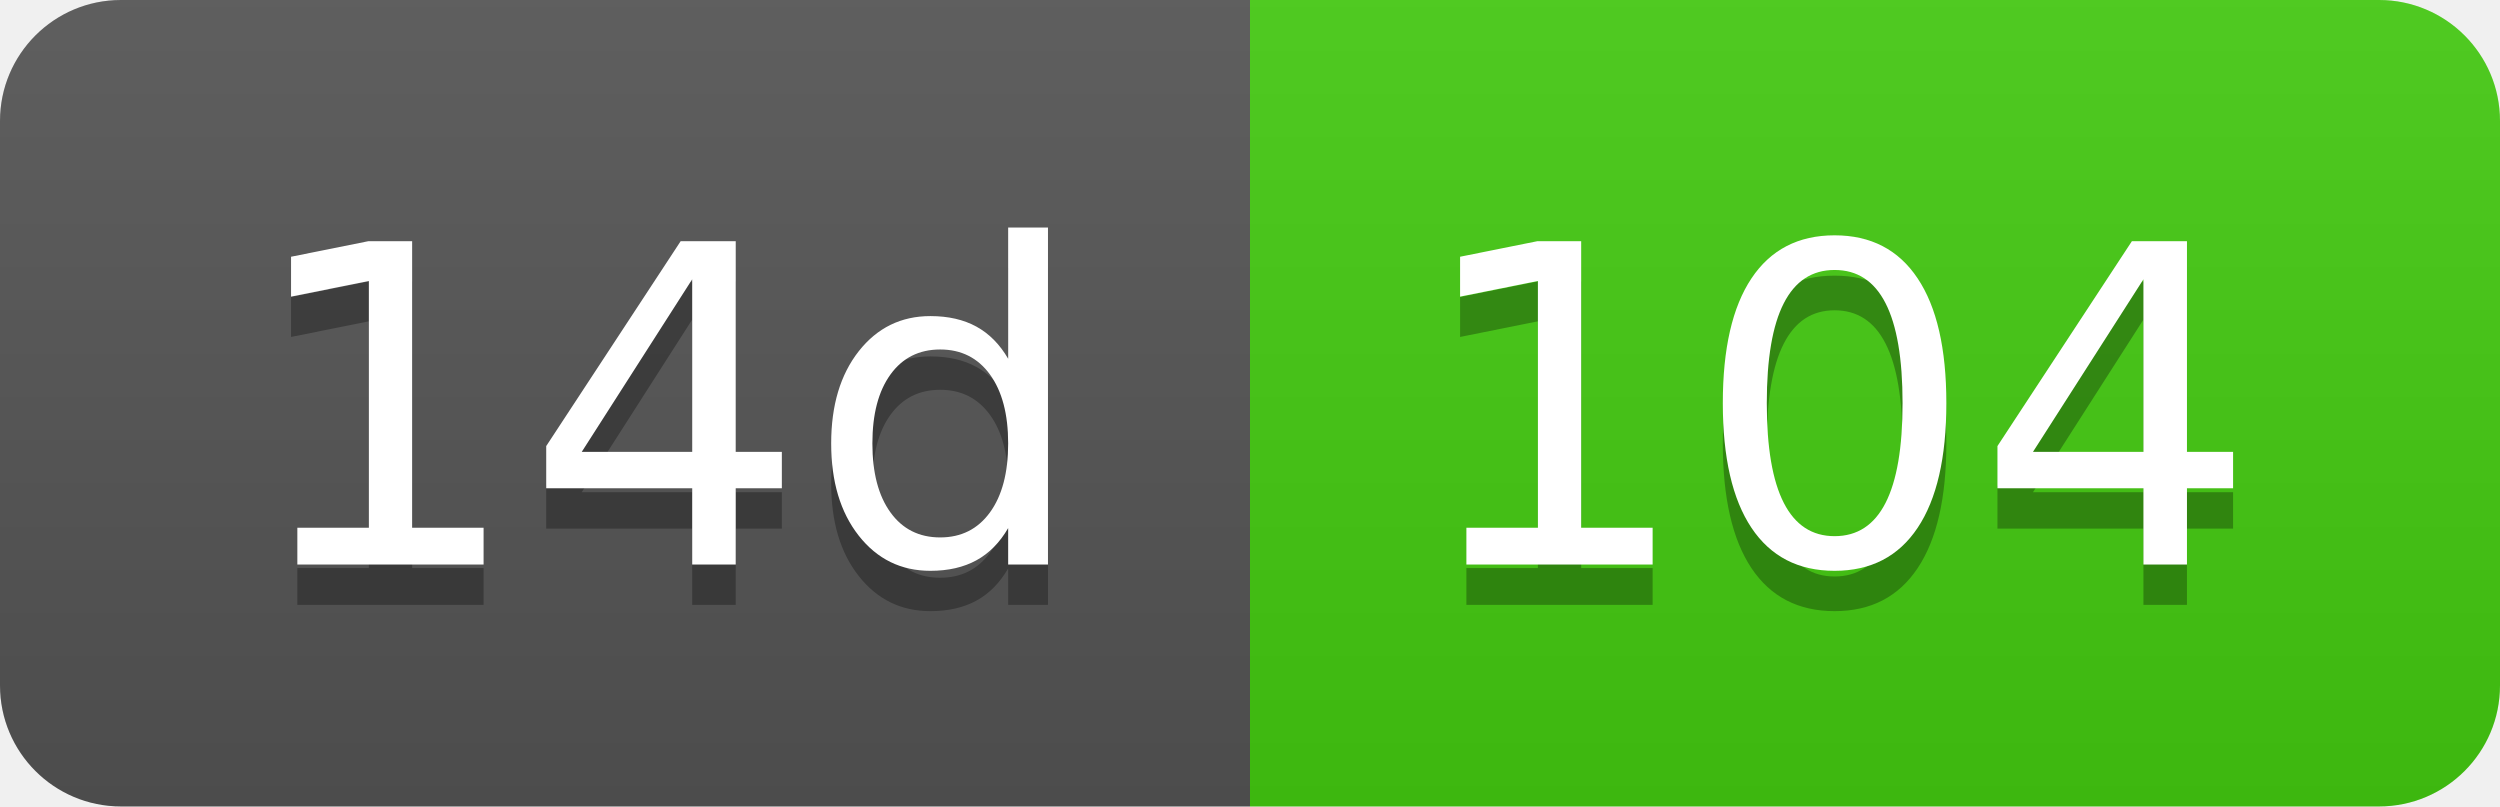
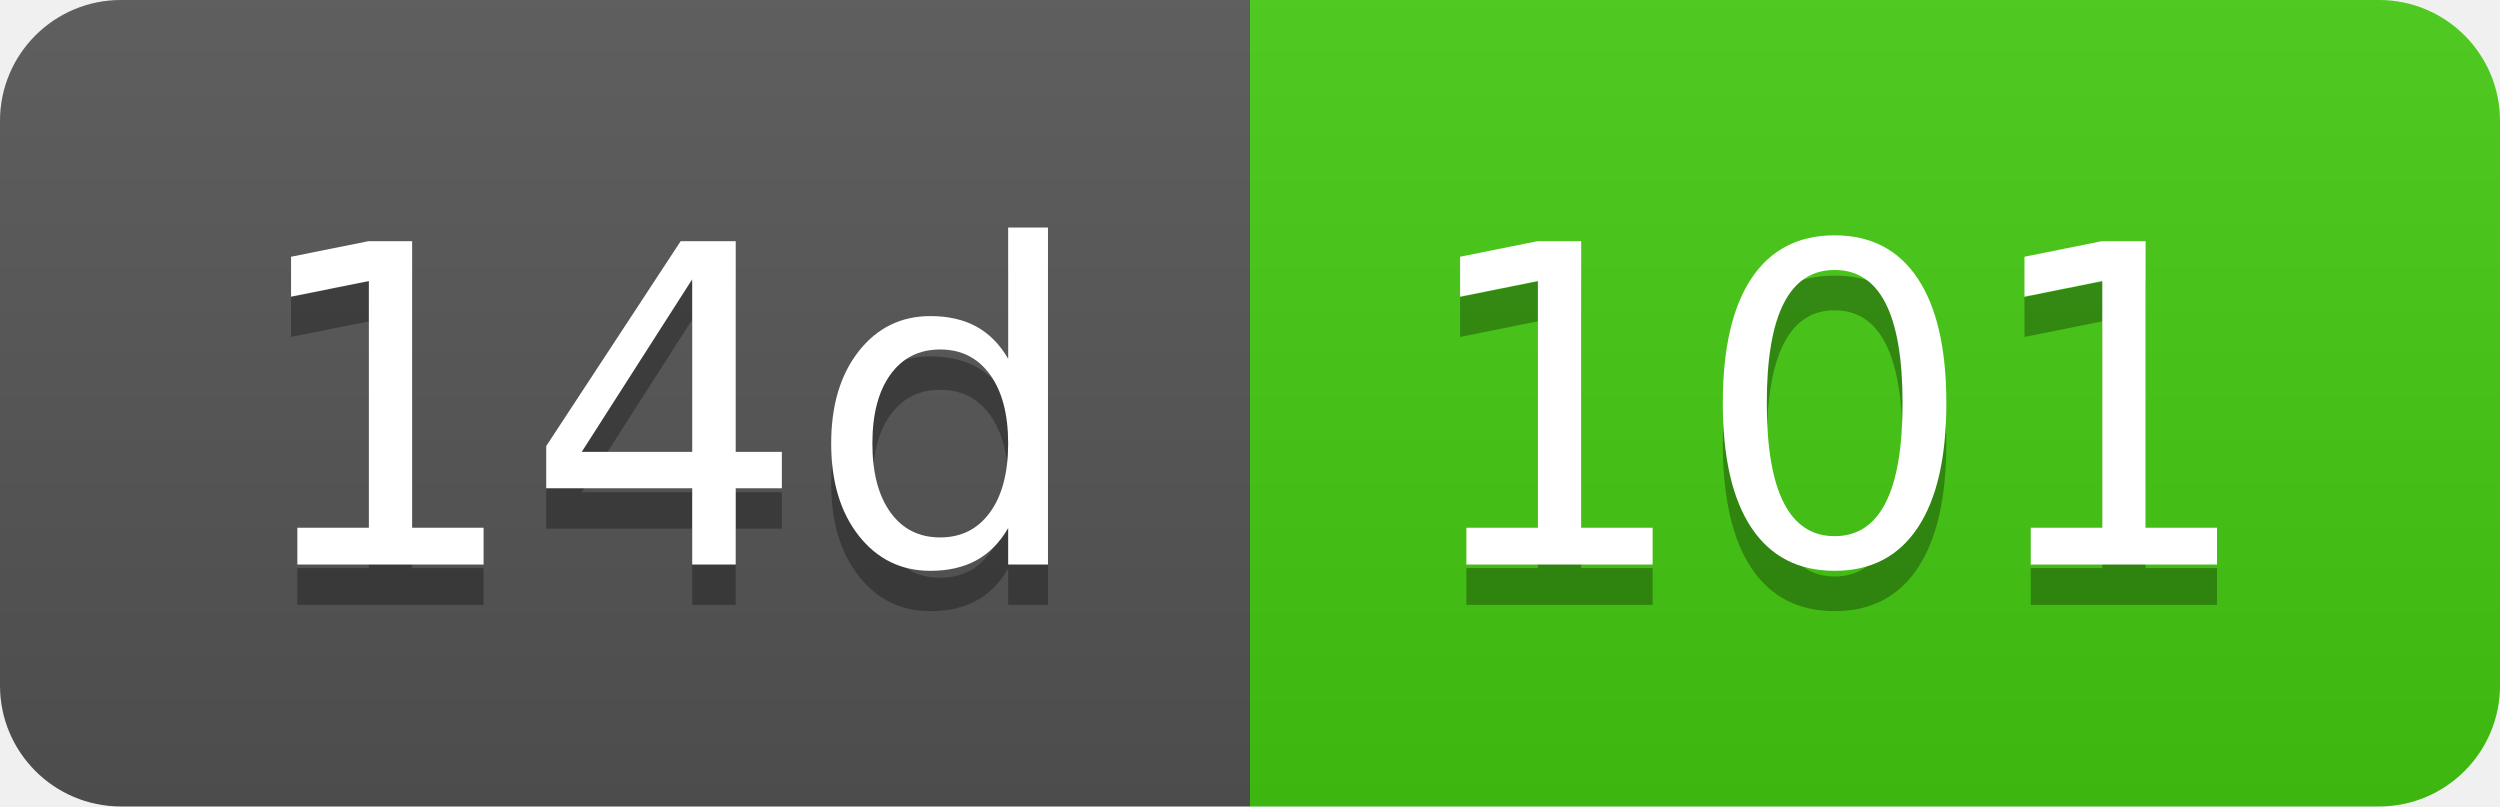
- <svg xmlns="http://www.w3.org/2000/svg" width="62" height="20" role="img" aria-label="14d: 104">
+ <svg xmlns="http://www.w3.org/2000/svg" width="62" height="20" role="img" aria-label="14d: 101">
  <linearGradient id="s" x2="0" y2="100%">
    <stop offset="0" stop-color="#bbb" stop-opacity=".1" />
    <stop offset="1" stop-opacity=".1" />
  </linearGradient>
  <clipPath id="r">
    <rect width="62" height="20" rx="3" fill="#fff" />
  </clipPath>
  <g clip-path="url(#r)">
    <rect width="31" height="20" fill="#555" />
    <rect x="31" width="31" height="20" fill="#4c1" />
    <rect width="62" height="20" fill="url(#s)" />
  </g>
  <g fill="#fff" text-anchor="middle" font-family="Verdana,Geneva,DejaVu Sans,sans-serif" text-rendering="geometricPrecision" font-size="110">
    <text aria-hidden="true" x="165" y="150" fill="#010101" fill-opacity=".3" transform="scale(.1)" textLength="210">14d</text>
    <text x="165" y="140" transform="scale(.1)" fill="#fff" textLength="210">14d</text>
-     <text aria-hidden="true" x="455" y="150" fill="#010101" fill-opacity=".3" transform="scale(.1)" textLength="210">104</text>
-     <text x="455" y="140" transform="scale(.1)" fill="#fff" textLength="210">104</text>
+     <text aria-hidden="true" x="455" y="150" fill="#010101" fill-opacity=".3" transform="scale(.1)" textLength="210">101</text>
+     <text x="455" y="140" transform="scale(.1)" fill="#fff" textLength="210">101</text>
  </g>
</svg>
